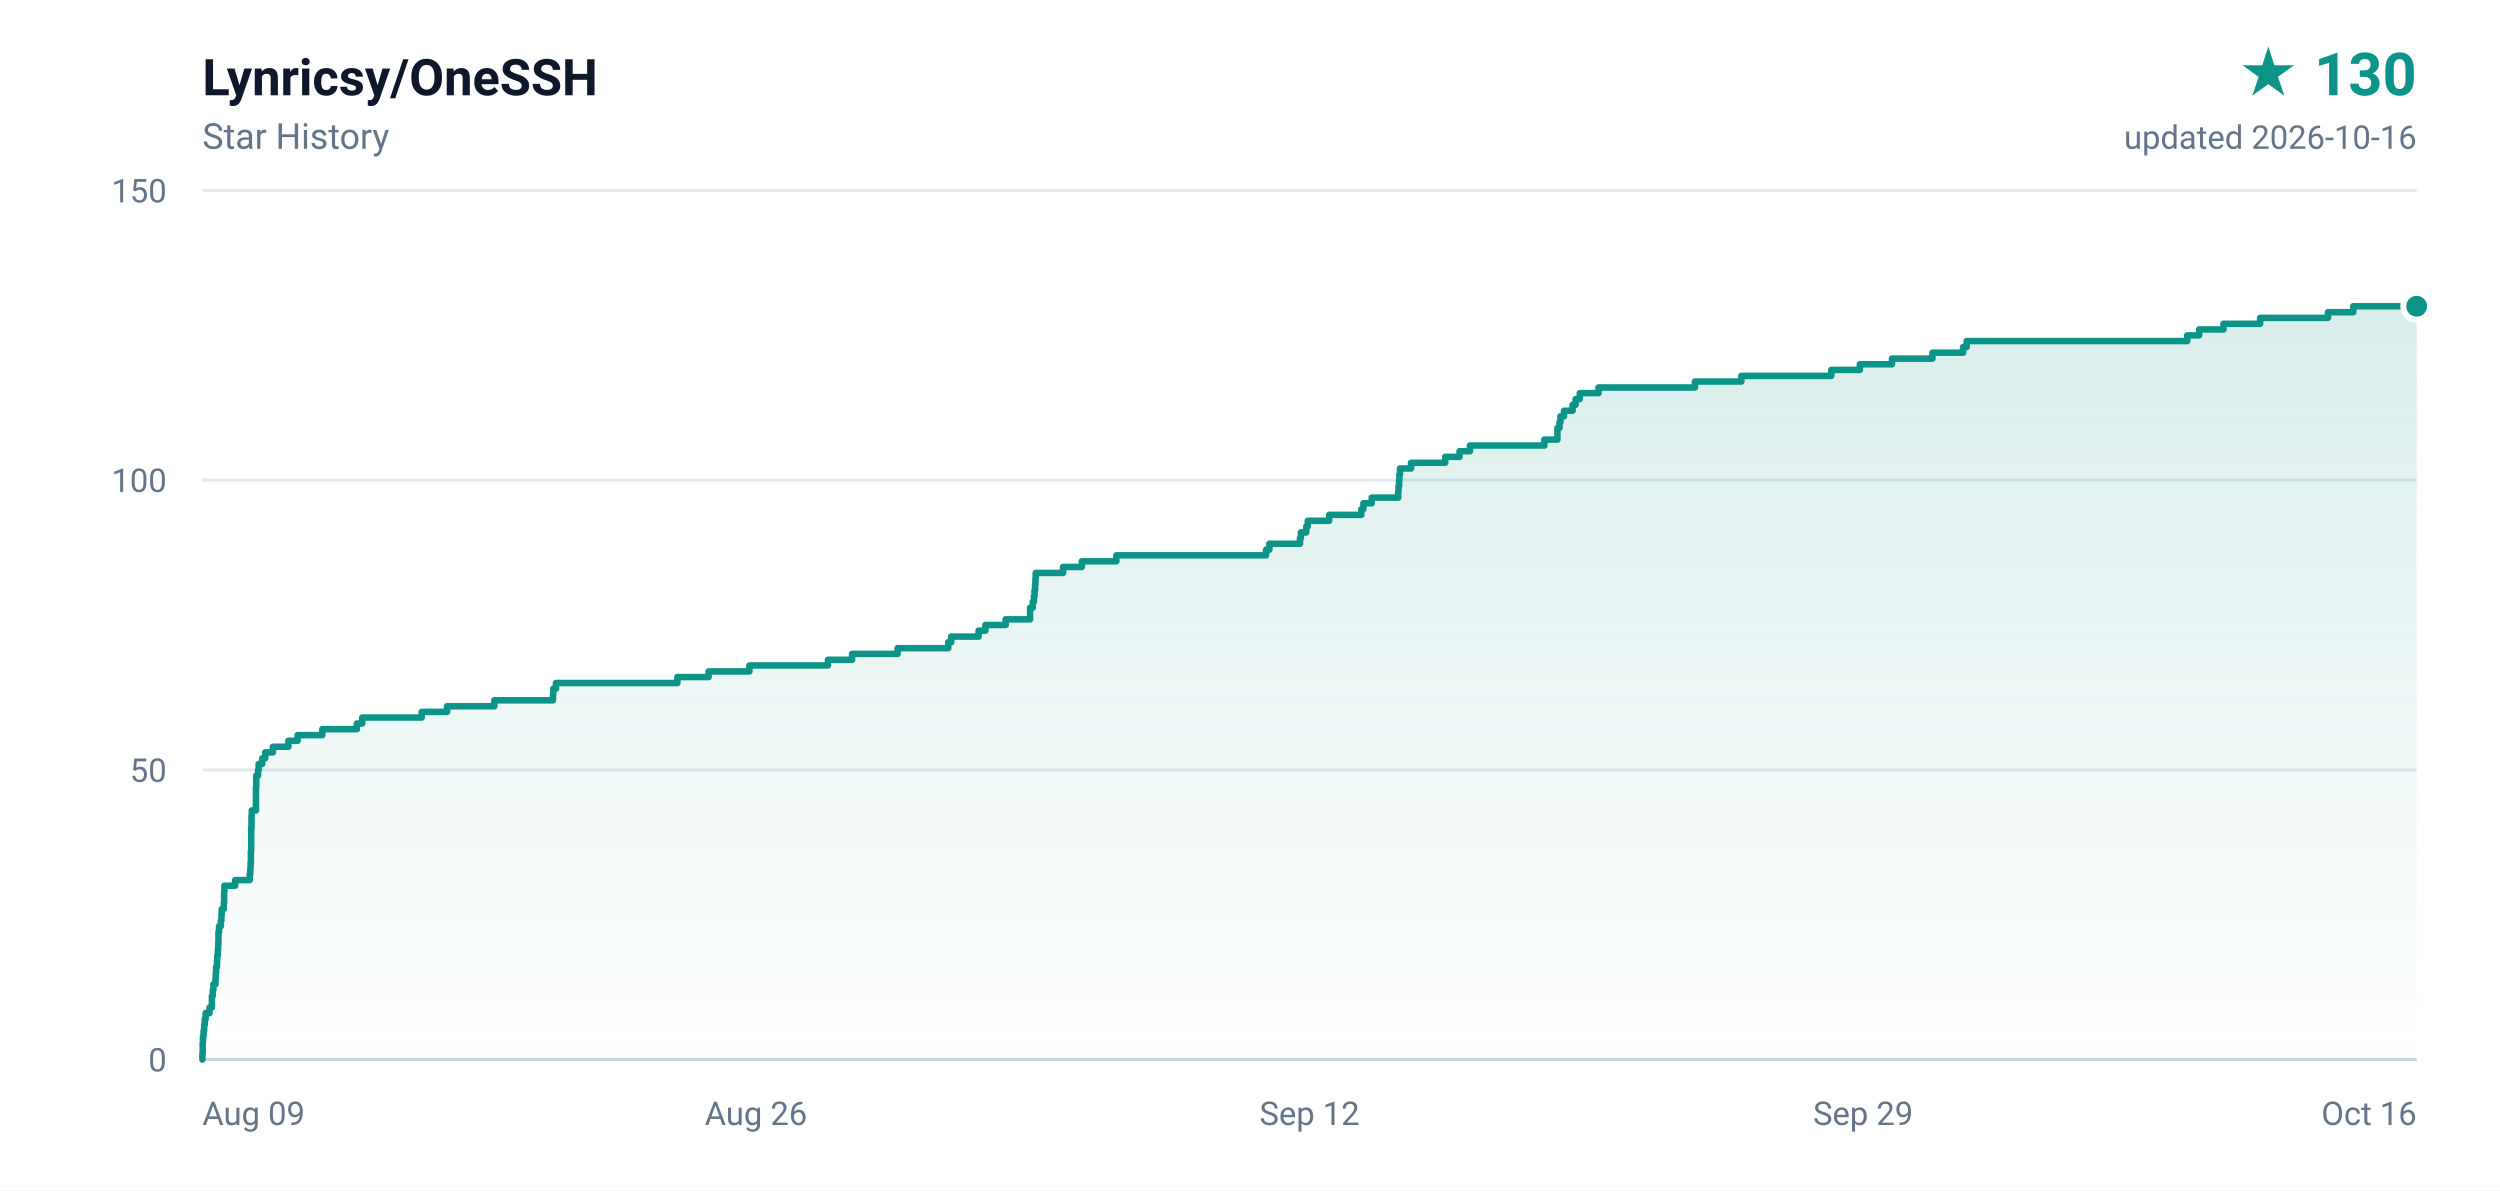
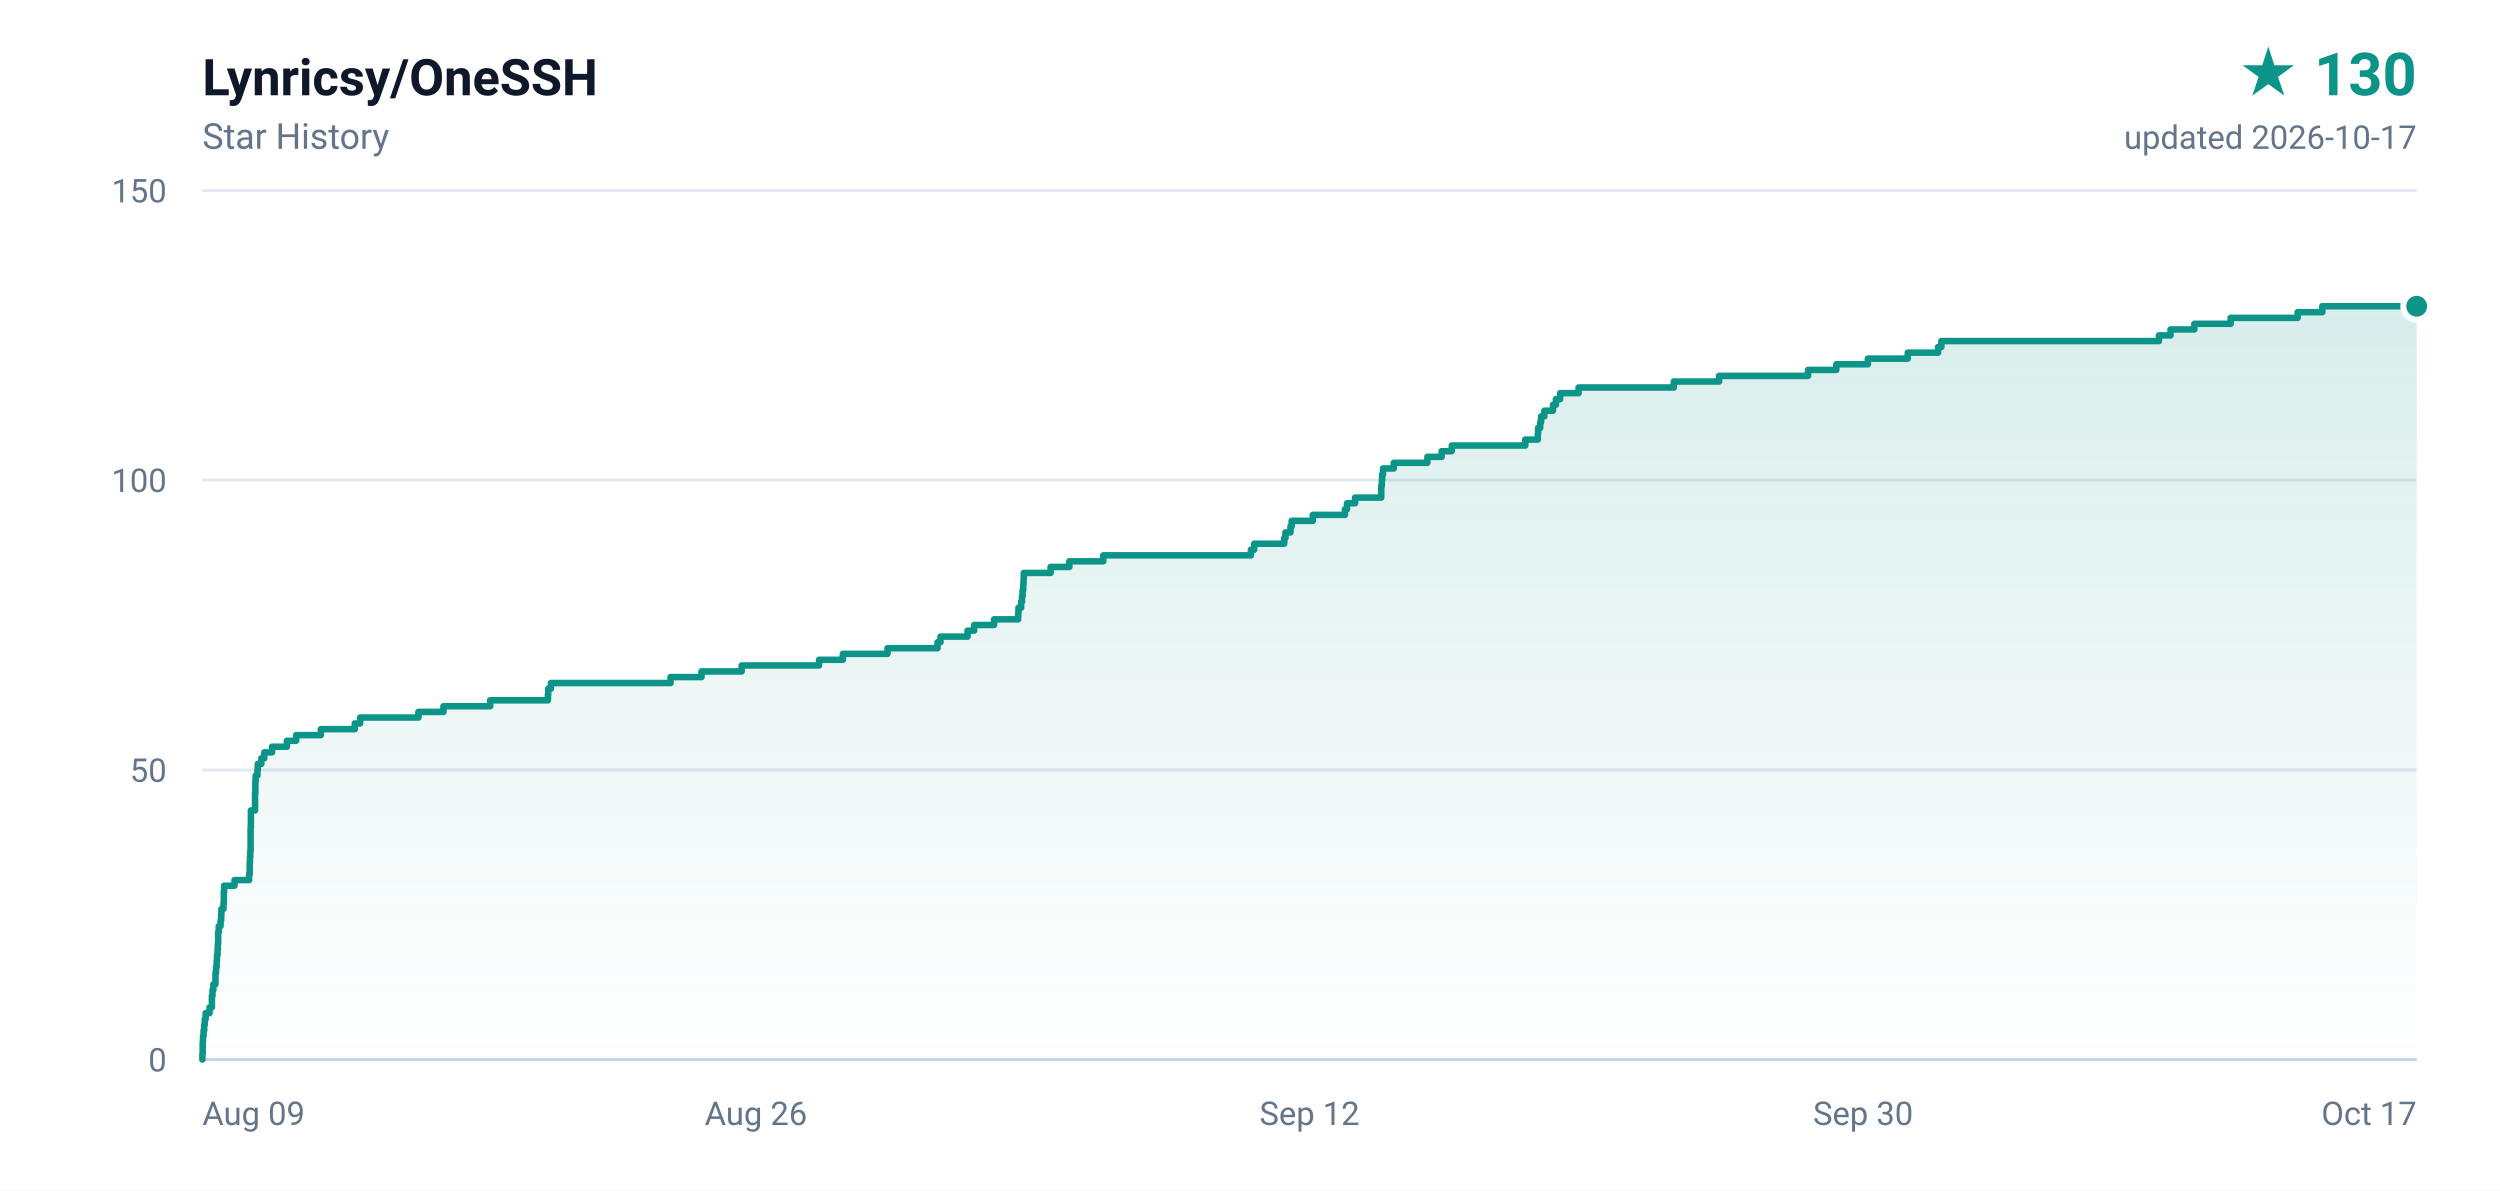
<svg xmlns="http://www.w3.org/2000/svg" width="840" height="400" viewBox="0 0 840 400" role="img" aria-label="Lynricsy/OneSSH star history, 130 stars">
  <defs>
    <linearGradient id="area" x1="0" y1="0" x2="0" y2="1">
      <stop offset="0%" stop-color="#0d9488" stop-opacity="0.16" />
      <stop offset="100%" stop-color="#0d9488" stop-opacity="0" />
    </linearGradient>
  </defs>
  <rect width="840" height="400" fill="#ffffff" />
  <g font-family="ui-sans-serif,-apple-system,BlinkMacSystemFont,'Segoe UI',Roboto,'Helvetica Neue',Arial,sans-serif">
    <text x="68" y="32" fill="#0f172a" font-size="17" font-weight="600">Lynricsy/OneSSH</text>
    <text x="68" y="50" fill="#64748b" font-size="12">Star History</text>
    <text x="812" y="32" fill="#0d9488" font-size="20" font-weight="700" text-anchor="end">★ 130</text>
-     <text x="812" y="50" fill="#64748b" font-size="11" text-anchor="end">updated 2026-10-16</text>
+     <text x="812" y="50" fill="#64748b" font-size="11" text-anchor="end">updated 2026-10-17</text>
    <line x1="68" y1="356.0" x2="812" y2="356.0" stroke="#e2e8f0" stroke-width="1" />
    <text x="56" y="360.0" fill="#64748b" font-size="11" text-anchor="end">0</text>
    <line x1="68" y1="258.7" x2="812" y2="258.7" stroke="#e2e8f0" stroke-width="1" />
    <text x="56" y="262.7" fill="#64748b" font-size="11" text-anchor="end">50</text>
    <line x1="68" y1="161.3" x2="812" y2="161.3" stroke="#e2e8f0" stroke-width="1" />
    <text x="56" y="165.3" fill="#64748b" font-size="11" text-anchor="end">100</text>
    <line x1="68" y1="64.0" x2="812" y2="64.0" stroke="#e2e8f0" stroke-width="1" />
    <text x="56" y="68.0" fill="#64748b" font-size="11" text-anchor="end">150</text>
    <text x="68.0" y="378.0" fill="#64748b" font-size="11" text-anchor="start">Aug 09</text>
    <text x="254.0" y="378.0" fill="#64748b" font-size="11" text-anchor="middle">Aug 26</text>
    <text x="440.0" y="378.0" fill="#64748b" font-size="11" text-anchor="middle">Sep 12</text>
-     <text x="626.0" y="378.0" fill="#64748b" font-size="11" text-anchor="middle">Sep 29</text>
-     <text x="812.0" y="378.0" fill="#64748b" font-size="11" text-anchor="end">Oct 16</text>
+     <text x="626.0" y="378.0" fill="#64748b" font-size="11" text-anchor="middle">Sep 30</text>
+     <text x="812.0" y="378.0" fill="#64748b" font-size="11" text-anchor="end">Oct 17</text>
    <line x1="68" y1="356" x2="812" y2="356" stroke="#cbd5e1" stroke-width="1" />
-     <path d="M 68.0 356.0 L 68.0 356.0 L 68.0 354.1 L 68.1 354.1 L 68.1 352.1 L 68.1 352.1 L 68.1 350.2 L 68.2 350.2 L 68.2 348.2 L 68.4 348.2 L 68.4 346.3 L 68.6 346.3 L 68.6 344.3 L 68.8 344.3 L 68.8 342.4 L 69.1 342.4 L 69.1 340.4 L 70.4 340.4 L 70.4 338.5 L 71.2 338.5 L 71.2 336.5 L 71.2 336.5 L 71.2 334.6 L 71.5 334.6 L 71.5 332.6 L 71.7 332.6 L 71.7 330.7 L 72.4 330.7 L 72.4 328.7 L 72.5 328.7 L 72.5 326.8 L 72.6 326.8 L 72.6 324.9 L 72.9 324.9 L 72.9 322.9 L 73.0 322.9 L 73.0 321.0 L 73.2 321.0 L 73.2 319.0 L 73.3 319.0 L 73.3 317.1 L 73.4 317.1 L 73.4 315.1 L 73.4 315.1 L 73.4 313.2 L 73.6 313.2 L 73.6 311.2 L 74.2 311.2 L 74.2 309.3 L 74.4 309.3 L 74.4 307.3 L 74.5 307.3 L 74.5 305.4 L 75.2 305.4 L 75.2 303.4 L 75.3 303.4 L 75.3 301.5 L 75.3 301.5 L 75.3 299.5 L 75.4 299.5 L 75.4 297.6 L 79.0 297.6 L 79.0 295.7 L 83.9 295.7 L 83.9 293.7 L 84.1 293.7 L 84.1 291.8 L 84.2 291.8 L 84.2 289.8 L 84.3 289.8 L 84.3 287.9 L 84.3 287.9 L 84.3 285.9 L 84.4 285.9 L 84.4 284.0 L 84.4 284.0 L 84.4 282.0 L 84.4 282.0 L 84.4 280.1 L 84.4 280.1 L 84.4 278.1 L 84.5 278.1 L 84.5 276.2 L 84.5 276.2 L 84.5 274.2 L 84.6 274.2 L 84.6 272.3 L 86.0 272.3 L 86.0 270.3 L 86.0 270.3 L 86.0 268.4 L 86.0 268.4 L 86.0 266.5 L 86.0 266.5 L 86.0 264.5 L 86.1 264.5 L 86.1 262.6 L 86.1 262.6 L 86.1 260.6 L 86.7 260.6 L 86.7 258.7 L 86.9 258.7 L 86.9 256.7 L 88.1 256.7 L 88.1 254.8 L 89.1 254.8 L 89.1 252.8 L 91.7 252.8 L 91.7 250.9 L 96.9 250.9 L 96.9 248.9 L 100.0 248.9 L 100.0 247.0 L 108.3 247.0 L 108.3 245.0 L 119.9 245.0 L 119.9 243.1 L 121.7 243.1 L 121.7 241.1 L 141.7 241.1 L 141.7 239.2 L 150.2 239.2 L 150.2 237.3 L 166.1 237.3 L 166.1 235.3 L 185.8 235.3 L 185.8 233.4 L 185.9 233.4 L 185.9 231.4 L 186.8 231.4 L 186.8 229.5 L 227.6 229.5 L 227.6 227.5 L 238.1 227.5 L 238.1 225.6 L 251.8 225.6 L 251.8 223.6 L 278.2 223.6 L 278.2 221.7 L 286.3 221.7 L 286.3 219.7 L 301.6 219.7 L 301.6 217.8 L 318.6 217.8 L 318.6 215.8 L 319.6 215.8 L 319.6 213.9 L 328.8 213.9 L 328.8 211.9 L 331.1 211.9 L 331.1 210.0 L 337.9 210.0 L 337.9 208.1 L 346.1 208.1 L 346.1 206.1 L 346.1 206.1 L 346.1 204.2 L 347.0 204.2 L 347.0 202.2 L 347.4 202.2 L 347.4 200.3 L 347.6 200.3 L 347.6 198.3 L 347.8 198.3 L 347.8 196.4 L 347.9 196.4 L 347.9 194.4 L 348.0 194.4 L 348.0 192.5 L 357.2 192.5 L 357.2 190.5 L 363.5 190.5 L 363.5 188.6 L 375.1 188.6 L 375.1 186.6 L 425.4 186.6 L 425.4 184.7 L 426.5 184.7 L 426.5 182.7 L 436.8 182.7 L 436.8 180.8 L 437.1 180.8 L 437.1 178.9 L 438.9 178.9 L 438.9 176.9 L 439.4 176.9 L 439.4 175.0 L 446.6 175.0 L 446.6 173.0 L 457.4 173.0 L 457.4 171.1 L 458.1 171.1 L 458.1 169.1 L 460.9 169.1 L 460.9 167.2 L 469.8 167.2 L 469.8 165.2 L 469.9 165.2 L 469.9 163.3 L 470.1 163.3 L 470.1 161.3 L 470.2 161.3 L 470.2 159.4 L 470.4 159.4 L 470.4 157.4 L 474.1 157.4 L 474.1 155.5 L 485.6 155.5 L 485.6 153.5 L 490.4 153.5 L 490.4 151.6 L 493.9 151.6 L 493.9 149.7 L 518.9 149.7 L 518.9 147.7 L 523.3 147.7 L 523.3 145.8 L 523.3 145.8 L 523.3 143.8 L 524.0 143.8 L 524.0 141.9 L 524.3 141.9 L 524.3 139.9 L 525.5 139.9 L 525.5 138.0 L 528.4 138.0 L 528.4 136.0 L 529.4 136.0 L 529.4 134.1 L 530.8 134.1 L 530.8 132.1 L 537.1 132.1 L 537.1 130.2 L 569.5 130.2 L 569.5 128.2 L 585.1 128.2 L 585.1 126.3 L 615.3 126.3 L 615.3 124.3 L 624.9 124.3 L 624.9 122.4 L 635.7 122.4 L 635.7 120.5 L 649.3 120.5 L 649.3 118.5 L 659.6 118.5 L 659.6 116.6 L 660.8 116.6 L 660.8 114.6 L 734.9 114.6 L 734.9 112.7 L 738.9 112.7 L 738.9 110.7 L 747.1 110.7 L 747.1 108.8 L 759.4 108.8 L 759.4 106.8 L 782.2 106.8 L 782.2 104.9 L 790.7 104.9 L 790.7 102.9 L 812.0 102.9 L 812.0 356.0 L 68.0 356.0 Z" fill="url(#area)" />
-     <path d="M 68.0 356.0 L 68.0 356.0 L 68.0 354.1 L 68.1 354.1 L 68.1 352.1 L 68.1 352.1 L 68.1 350.2 L 68.2 350.2 L 68.2 348.2 L 68.4 348.2 L 68.4 346.3 L 68.6 346.3 L 68.6 344.3 L 68.8 344.3 L 68.8 342.4 L 69.1 342.4 L 69.1 340.4 L 70.4 340.4 L 70.4 338.5 L 71.2 338.5 L 71.2 336.5 L 71.2 336.5 L 71.2 334.6 L 71.5 334.6 L 71.5 332.6 L 71.7 332.6 L 71.7 330.7 L 72.4 330.7 L 72.4 328.7 L 72.5 328.7 L 72.5 326.8 L 72.6 326.8 L 72.6 324.9 L 72.9 324.9 L 72.9 322.9 L 73.0 322.9 L 73.0 321.0 L 73.2 321.0 L 73.2 319.0 L 73.3 319.0 L 73.3 317.1 L 73.4 317.1 L 73.4 315.1 L 73.4 315.1 L 73.4 313.2 L 73.6 313.2 L 73.6 311.2 L 74.2 311.2 L 74.2 309.3 L 74.4 309.3 L 74.4 307.3 L 74.5 307.3 L 74.5 305.4 L 75.2 305.4 L 75.2 303.4 L 75.3 303.4 L 75.3 301.5 L 75.3 301.5 L 75.3 299.5 L 75.4 299.5 L 75.4 297.6 L 79.0 297.6 L 79.0 295.7 L 83.9 295.7 L 83.9 293.7 L 84.1 293.7 L 84.1 291.8 L 84.2 291.8 L 84.2 289.8 L 84.3 289.8 L 84.3 287.9 L 84.3 287.9 L 84.3 285.9 L 84.4 285.9 L 84.4 284.0 L 84.4 284.0 L 84.4 282.0 L 84.4 282.0 L 84.4 280.1 L 84.4 280.1 L 84.4 278.1 L 84.5 278.1 L 84.5 276.2 L 84.5 276.2 L 84.5 274.2 L 84.6 274.2 L 84.6 272.3 L 86.0 272.3 L 86.0 270.3 L 86.0 270.3 L 86.0 268.4 L 86.0 268.4 L 86.0 266.5 L 86.0 266.5 L 86.0 264.5 L 86.1 264.5 L 86.1 262.6 L 86.1 262.6 L 86.1 260.6 L 86.7 260.6 L 86.7 258.7 L 86.9 258.7 L 86.9 256.7 L 88.1 256.7 L 88.1 254.8 L 89.1 254.8 L 89.1 252.8 L 91.7 252.8 L 91.7 250.9 L 96.9 250.9 L 96.9 248.9 L 100.0 248.9 L 100.0 247.0 L 108.3 247.0 L 108.3 245.0 L 119.9 245.0 L 119.9 243.1 L 121.7 243.1 L 121.7 241.1 L 141.7 241.1 L 141.7 239.2 L 150.2 239.2 L 150.2 237.3 L 166.1 237.3 L 166.1 235.3 L 185.8 235.3 L 185.8 233.4 L 185.9 233.4 L 185.9 231.4 L 186.8 231.4 L 186.8 229.5 L 227.6 229.5 L 227.6 227.5 L 238.1 227.5 L 238.1 225.6 L 251.8 225.6 L 251.8 223.6 L 278.2 223.6 L 278.2 221.7 L 286.3 221.7 L 286.3 219.7 L 301.6 219.7 L 301.6 217.8 L 318.6 217.8 L 318.6 215.8 L 319.6 215.8 L 319.6 213.9 L 328.8 213.9 L 328.8 211.9 L 331.1 211.9 L 331.1 210.0 L 337.9 210.0 L 337.9 208.1 L 346.1 208.1 L 346.1 206.1 L 346.1 206.1 L 346.1 204.2 L 347.0 204.2 L 347.0 202.2 L 347.4 202.2 L 347.4 200.3 L 347.6 200.3 L 347.6 198.3 L 347.8 198.3 L 347.8 196.4 L 347.9 196.4 L 347.9 194.4 L 348.0 194.4 L 348.0 192.5 L 357.2 192.5 L 357.2 190.5 L 363.5 190.5 L 363.5 188.6 L 375.1 188.6 L 375.1 186.6 L 425.4 186.6 L 425.4 184.7 L 426.5 184.7 L 426.5 182.7 L 436.8 182.7 L 436.8 180.8 L 437.1 180.8 L 437.1 178.9 L 438.9 178.9 L 438.9 176.9 L 439.4 176.9 L 439.4 175.0 L 446.6 175.0 L 446.6 173.0 L 457.4 173.0 L 457.4 171.1 L 458.1 171.1 L 458.1 169.1 L 460.9 169.1 L 460.9 167.2 L 469.8 167.2 L 469.8 165.2 L 469.9 165.2 L 469.9 163.3 L 470.1 163.3 L 470.1 161.3 L 470.2 161.3 L 470.2 159.4 L 470.4 159.4 L 470.4 157.4 L 474.1 157.4 L 474.1 155.5 L 485.6 155.5 L 485.6 153.5 L 490.4 153.5 L 490.4 151.6 L 493.9 151.6 L 493.9 149.7 L 518.9 149.7 L 518.9 147.7 L 523.3 147.7 L 523.3 145.8 L 523.3 145.8 L 523.3 143.8 L 524.0 143.8 L 524.0 141.9 L 524.3 141.9 L 524.3 139.9 L 525.5 139.9 L 525.5 138.0 L 528.4 138.0 L 528.4 136.0 L 529.4 136.0 L 529.4 134.1 L 530.8 134.1 L 530.8 132.1 L 537.1 132.1 L 537.1 130.2 L 569.5 130.2 L 569.5 128.2 L 585.1 128.2 L 585.1 126.3 L 615.3 126.3 L 615.3 124.3 L 624.9 124.3 L 624.9 122.4 L 635.7 122.4 L 635.7 120.5 L 649.3 120.5 L 649.3 118.5 L 659.6 118.5 L 659.6 116.6 L 660.8 116.6 L 660.8 114.6 L 734.9 114.6 L 734.9 112.7 L 738.9 112.7 L 738.9 110.7 L 747.1 110.7 L 747.1 108.8 L 759.4 108.8 L 759.4 106.8 L 782.2 106.8 L 782.2 104.9 L 790.7 104.9 L 790.7 102.9 L 812.0 102.9" fill="none" stroke="#0d9488" stroke-width="2.2" stroke-linejoin="round" stroke-linecap="round" />
+     <path d="M 68.0 356.0 L 68.0 356.0 L 68.0 354.1 L 68.1 354.1 L 68.1 352.1 L 68.1 352.1 L 68.1 350.2 L 68.2 350.2 L 68.2 348.2 L 68.4 348.2 L 68.4 346.3 L 68.6 346.3 L 68.6 344.3 L 68.8 344.3 L 68.8 342.4 L 69.1 342.4 L 69.1 340.4 L 70.4 340.4 L 70.4 338.5 L 71.2 338.5 L 71.2 336.5 L 71.2 336.5 L 71.2 334.6 L 71.4 334.6 L 71.4 332.6 L 71.7 332.6 L 71.7 330.7 L 72.4 330.7 L 72.4 328.7 L 72.4 328.7 L 72.4 326.8 L 72.6 326.8 L 72.6 324.9 L 72.8 324.9 L 72.8 322.9 L 72.9 322.9 L 72.9 321.0 L 73.1 321.0 L 73.1 319.0 L 73.2 319.0 L 73.2 317.1 L 73.3 317.1 L 73.3 315.1 L 73.3 315.1 L 73.3 313.2 L 73.5 313.2 L 73.5 311.2 L 74.1 311.2 L 74.1 309.3 L 74.3 309.3 L 74.3 307.3 L 74.4 307.3 L 74.4 305.4 L 75.1 305.4 L 75.1 303.4 L 75.2 303.4 L 75.2 301.5 L 75.2 301.5 L 75.2 299.5 L 75.3 299.5 L 75.3 297.6 L 78.8 297.6 L 78.8 295.7 L 83.7 295.7 L 83.7 293.7 L 83.9 293.7 L 83.9 291.8 L 83.9 291.8 L 83.9 289.8 L 84.0 289.8 L 84.0 287.9 L 84.1 287.9 L 84.1 285.9 L 84.2 285.9 L 84.2 284.0 L 84.2 284.0 L 84.2 282.0 L 84.2 282.0 L 84.2 280.1 L 84.2 280.1 L 84.2 278.1 L 84.3 278.1 L 84.3 276.2 L 84.3 276.2 L 84.3 274.2 L 84.3 274.2 L 84.3 272.3 L 85.7 272.3 L 85.7 270.3 L 85.7 270.3 L 85.7 268.4 L 85.7 268.4 L 85.7 266.5 L 85.8 266.5 L 85.8 264.5 L 85.8 264.5 L 85.8 262.6 L 85.9 262.6 L 85.9 260.6 L 86.5 260.6 L 86.5 258.7 L 86.6 258.7 L 86.6 256.7 L 87.8 256.7 L 87.8 254.8 L 88.8 254.8 L 88.8 252.8 L 91.4 252.8 L 91.4 250.9 L 96.4 250.9 L 96.4 248.9 L 99.5 248.9 L 99.5 247.0 L 107.8 247.0 L 107.8 245.0 L 119.2 245.0 L 119.2 243.1 L 121.0 243.1 L 121.0 241.1 L 140.6 241.1 L 140.6 239.2 L 149.0 239.2 L 149.0 237.3 L 164.7 237.3 L 164.7 235.3 L 184.1 235.3 L 184.1 233.4 L 184.2 233.4 L 184.2 231.4 L 185.1 231.4 L 185.1 229.5 L 225.3 229.5 L 225.3 227.5 L 235.7 227.5 L 235.7 225.6 L 249.2 225.6 L 249.2 223.6 L 275.2 223.6 L 275.2 221.7 L 283.2 221.7 L 283.2 219.7 L 298.2 219.7 L 298.2 217.8 L 315.0 217.8 L 315.0 215.8 L 316.0 215.8 L 316.0 213.9 L 325.1 213.9 L 325.1 211.9 L 327.3 211.9 L 327.3 210.0 L 334.0 210.0 L 334.0 208.1 L 342.1 208.1 L 342.1 206.1 L 342.2 206.1 L 342.2 204.2 L 343.1 204.2 L 343.1 202.2 L 343.4 202.2 L 343.4 200.3 L 343.6 200.3 L 343.6 198.3 L 343.8 198.3 L 343.8 196.4 L 343.9 196.4 L 343.9 194.4 L 344.0 194.4 L 344.0 192.5 L 353.0 192.5 L 353.0 190.5 L 359.3 190.5 L 359.3 188.6 L 370.7 188.6 L 370.7 186.6 L 420.3 186.6 L 420.3 184.7 L 421.4 184.7 L 421.4 182.7 L 431.5 182.7 L 431.5 180.8 L 431.9 180.8 L 431.9 178.9 L 433.6 178.9 L 433.6 176.9 L 434.0 176.9 L 434.0 175.0 L 441.1 175.0 L 441.1 173.0 L 451.9 173.0 L 451.9 171.1 L 452.6 171.1 L 452.6 169.1 L 455.3 169.1 L 455.3 167.2 L 464.1 167.2 L 464.1 165.2 L 464.1 165.2 L 464.1 163.3 L 464.3 163.3 L 464.3 161.3 L 464.4 161.3 L 464.4 159.4 L 464.7 159.4 L 464.7 157.4 L 468.3 157.4 L 468.3 155.5 L 479.6 155.5 L 479.6 153.5 L 484.4 153.5 L 484.4 151.6 L 487.8 151.6 L 487.8 149.7 L 512.5 149.7 L 512.5 147.7 L 516.7 147.7 L 516.7 145.8 L 516.8 145.8 L 516.8 143.8 L 517.5 143.8 L 517.5 141.9 L 517.8 141.9 L 517.8 139.9 L 518.9 139.9 L 518.9 138.0 L 521.8 138.0 L 521.8 136.0 L 522.8 136.0 L 522.8 134.1 L 524.2 134.1 L 524.2 132.1 L 530.4 132.1 L 530.4 130.2 L 562.4 130.2 L 562.4 128.2 L 577.6 128.2 L 577.6 126.3 L 607.5 126.3 L 607.5 124.3 L 617.0 124.3 L 617.0 122.4 L 627.6 122.4 L 627.6 120.5 L 641.0 120.5 L 641.0 118.5 L 651.2 118.5 L 651.2 116.6 L 652.3 116.6 L 652.3 114.6 L 725.4 114.6 L 725.4 112.7 L 729.3 112.7 L 729.3 110.7 L 737.3 110.7 L 737.3 108.8 L 749.5 108.8 L 749.5 106.8 L 772.0 106.8 L 772.0 104.9 L 780.3 104.9 L 780.3 102.9 L 812.0 102.9 L 812.0 356.0 L 68.0 356.0 Z" fill="url(#area)" />
+     <path d="M 68.0 356.0 L 68.0 356.0 L 68.0 354.1 L 68.1 354.1 L 68.1 352.1 L 68.1 352.1 L 68.1 350.2 L 68.2 350.2 L 68.2 348.2 L 68.4 348.2 L 68.4 346.3 L 68.6 346.3 L 68.6 344.3 L 68.8 344.3 L 68.8 342.4 L 69.1 342.4 L 69.1 340.4 L 70.4 340.4 L 70.4 338.5 L 71.2 338.5 L 71.2 336.5 L 71.2 336.5 L 71.2 334.6 L 71.4 334.6 L 71.4 332.6 L 71.7 332.6 L 71.7 330.7 L 72.4 330.7 L 72.4 328.7 L 72.4 328.7 L 72.4 326.8 L 72.6 326.8 L 72.6 324.9 L 72.8 324.9 L 72.8 322.9 L 72.9 322.9 L 72.9 321.0 L 73.1 321.0 L 73.1 319.0 L 73.2 319.0 L 73.2 317.1 L 73.3 317.1 L 73.3 315.1 L 73.3 315.1 L 73.3 313.2 L 73.5 313.2 L 73.5 311.2 L 74.1 311.2 L 74.1 309.3 L 74.3 309.3 L 74.3 307.3 L 74.4 307.3 L 74.4 305.4 L 75.1 305.4 L 75.1 303.4 L 75.2 303.4 L 75.2 301.5 L 75.2 301.5 L 75.2 299.5 L 75.3 299.5 L 75.3 297.6 L 78.8 297.6 L 78.8 295.7 L 83.7 295.7 L 83.7 293.7 L 83.9 293.7 L 83.9 291.8 L 83.9 291.8 L 83.9 289.8 L 84.0 289.8 L 84.0 287.9 L 84.1 287.9 L 84.1 285.9 L 84.2 285.9 L 84.2 284.0 L 84.2 284.0 L 84.2 282.0 L 84.2 282.0 L 84.2 280.1 L 84.2 280.1 L 84.2 278.1 L 84.3 278.1 L 84.3 276.2 L 84.3 276.2 L 84.3 274.2 L 84.3 274.2 L 84.3 272.3 L 85.7 272.3 L 85.7 270.3 L 85.7 270.3 L 85.7 268.4 L 85.7 268.4 L 85.7 266.5 L 85.8 266.5 L 85.8 264.5 L 85.8 264.5 L 85.8 262.6 L 85.9 262.6 L 85.9 260.6 L 86.5 260.6 L 86.5 258.7 L 86.6 258.7 L 86.6 256.7 L 87.8 256.7 L 87.8 254.8 L 88.8 254.8 L 88.8 252.8 L 91.4 252.8 L 91.4 250.9 L 96.4 250.9 L 96.4 248.9 L 99.5 248.9 L 99.5 247.0 L 107.8 247.0 L 107.8 245.0 L 119.2 245.0 L 119.2 243.1 L 121.0 243.1 L 121.0 241.1 L 140.6 241.1 L 140.6 239.2 L 149.0 239.2 L 149.0 237.3 L 164.7 237.3 L 164.7 235.3 L 184.1 235.3 L 184.1 233.4 L 184.2 233.4 L 184.2 231.4 L 185.1 231.4 L 185.1 229.5 L 225.3 229.5 L 225.3 227.5 L 235.7 227.5 L 235.7 225.6 L 249.2 225.6 L 249.2 223.6 L 275.2 223.6 L 275.2 221.7 L 283.2 221.7 L 283.2 219.7 L 298.2 219.7 L 298.2 217.8 L 315.0 217.8 L 315.0 215.8 L 316.0 215.8 L 316.0 213.9 L 325.1 213.9 L 325.1 211.9 L 327.3 211.9 L 327.3 210.0 L 334.0 210.0 L 334.0 208.1 L 342.1 208.1 L 342.1 206.1 L 342.2 206.1 L 342.2 204.2 L 343.1 204.2 L 343.1 202.2 L 343.4 202.2 L 343.4 200.3 L 343.6 200.3 L 343.6 198.3 L 343.8 198.3 L 343.8 196.4 L 343.9 196.4 L 343.9 194.4 L 344.0 194.4 L 344.0 192.5 L 353.0 192.5 L 353.0 190.5 L 359.3 190.5 L 359.3 188.6 L 370.7 188.6 L 370.7 186.6 L 420.3 186.6 L 420.3 184.7 L 421.4 184.7 L 421.4 182.7 L 431.5 182.7 L 431.5 180.8 L 431.9 180.8 L 431.9 178.9 L 433.6 178.9 L 433.6 176.9 L 434.0 176.9 L 434.0 175.0 L 441.1 175.0 L 441.1 173.0 L 451.9 173.0 L 451.9 171.1 L 452.6 171.1 L 452.6 169.1 L 455.3 169.1 L 455.3 167.2 L 464.1 167.2 L 464.1 165.2 L 464.1 165.2 L 464.1 163.3 L 464.3 163.3 L 464.3 161.3 L 464.4 161.3 L 464.4 159.4 L 464.7 159.4 L 464.7 157.4 L 468.3 157.4 L 468.3 155.5 L 479.6 155.5 L 479.6 153.5 L 484.4 153.5 L 484.4 151.6 L 487.8 151.6 L 487.8 149.7 L 512.5 149.7 L 512.5 147.7 L 516.7 147.7 L 516.7 145.8 L 516.8 145.8 L 516.8 143.8 L 517.5 143.8 L 517.5 141.9 L 517.8 141.9 L 517.8 139.9 L 518.9 139.9 L 518.9 138.0 L 521.8 138.0 L 521.8 136.0 L 522.8 136.0 L 522.8 134.1 L 524.2 134.1 L 524.2 132.1 L 530.4 132.1 L 530.4 130.2 L 562.4 130.2 L 562.4 128.2 L 577.6 128.2 L 577.6 126.3 L 607.5 126.3 L 607.5 124.3 L 617.0 124.3 L 617.0 122.4 L 627.6 122.4 L 627.6 120.5 L 641.0 120.5 L 641.0 118.5 L 651.2 118.5 L 651.2 116.6 L 652.3 116.6 L 652.3 114.6 L 725.4 114.6 L 725.4 112.7 L 729.3 112.7 L 729.3 110.7 L 737.3 110.7 L 737.3 108.8 L 749.5 108.8 L 749.5 106.8 L 772.0 106.8 L 772.0 104.9 L 780.3 104.9 L 780.3 102.9 L 812.0 102.9" fill="none" stroke="#0d9488" stroke-width="2.2" stroke-linejoin="round" stroke-linecap="round" />
    <circle cx="812.0" cy="102.9" r="4.5" fill="#0d9488" stroke="#ffffff" stroke-width="2" />
  </g>
</svg>
